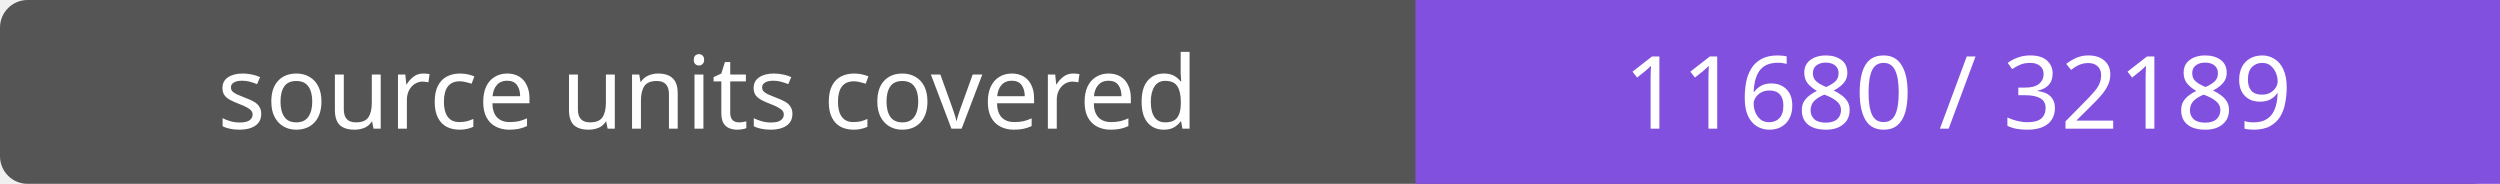
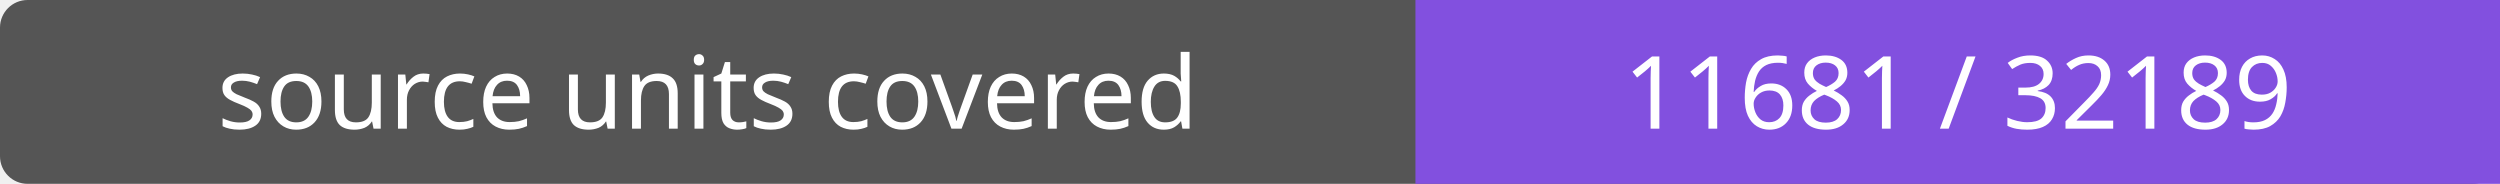
- <svg xmlns="http://www.w3.org/2000/svg" width="272" height="20" role="img" aria-label="source units covered: 11680 / 32189">
+ <svg xmlns="http://www.w3.org/2000/svg" width="272" height="20" role="img" aria-label="source units covered: 11681 / 32189">
  <rect width="272" height="20" rx="3" fill="#555" />
  <path fill="#8250df" d="M154 0h118v20H154z" />
  <g fill="#fff" text-anchor="middle" font-family="Verdana,sans-serif" font-size="11">
    <text x="77.0" y="14">source units covered</text>
-     <text x="213.0" y="14">11680 / 32189</text>
+     <text x="213.0" y="14">11681 / 32189</text>
  </g>
</svg>
